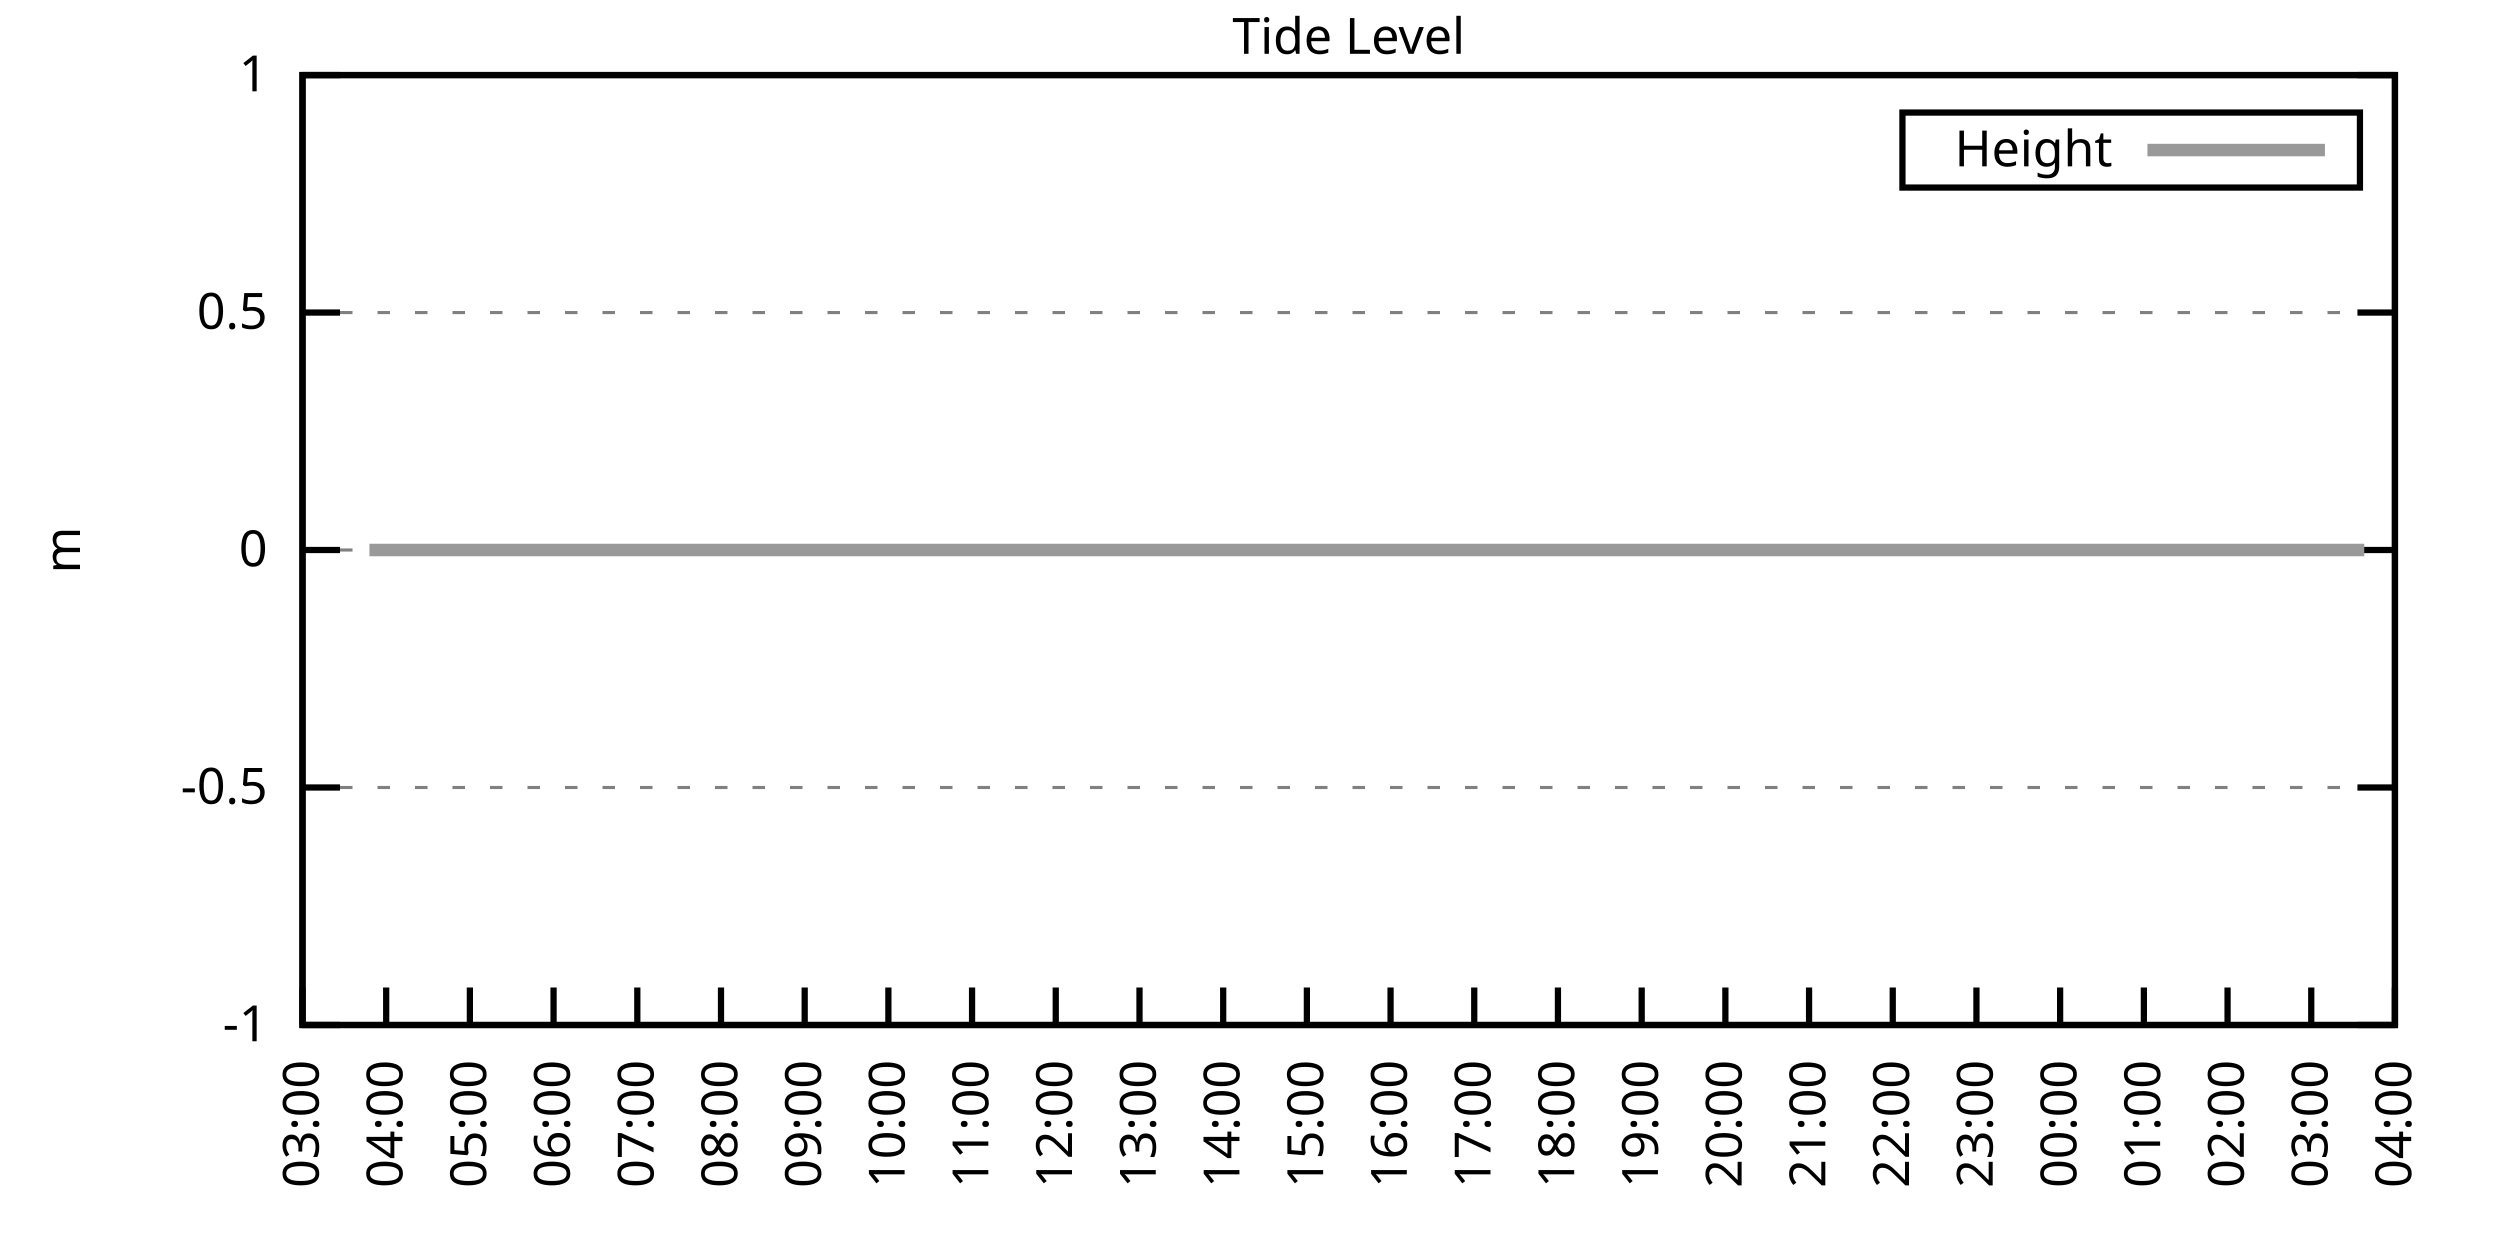
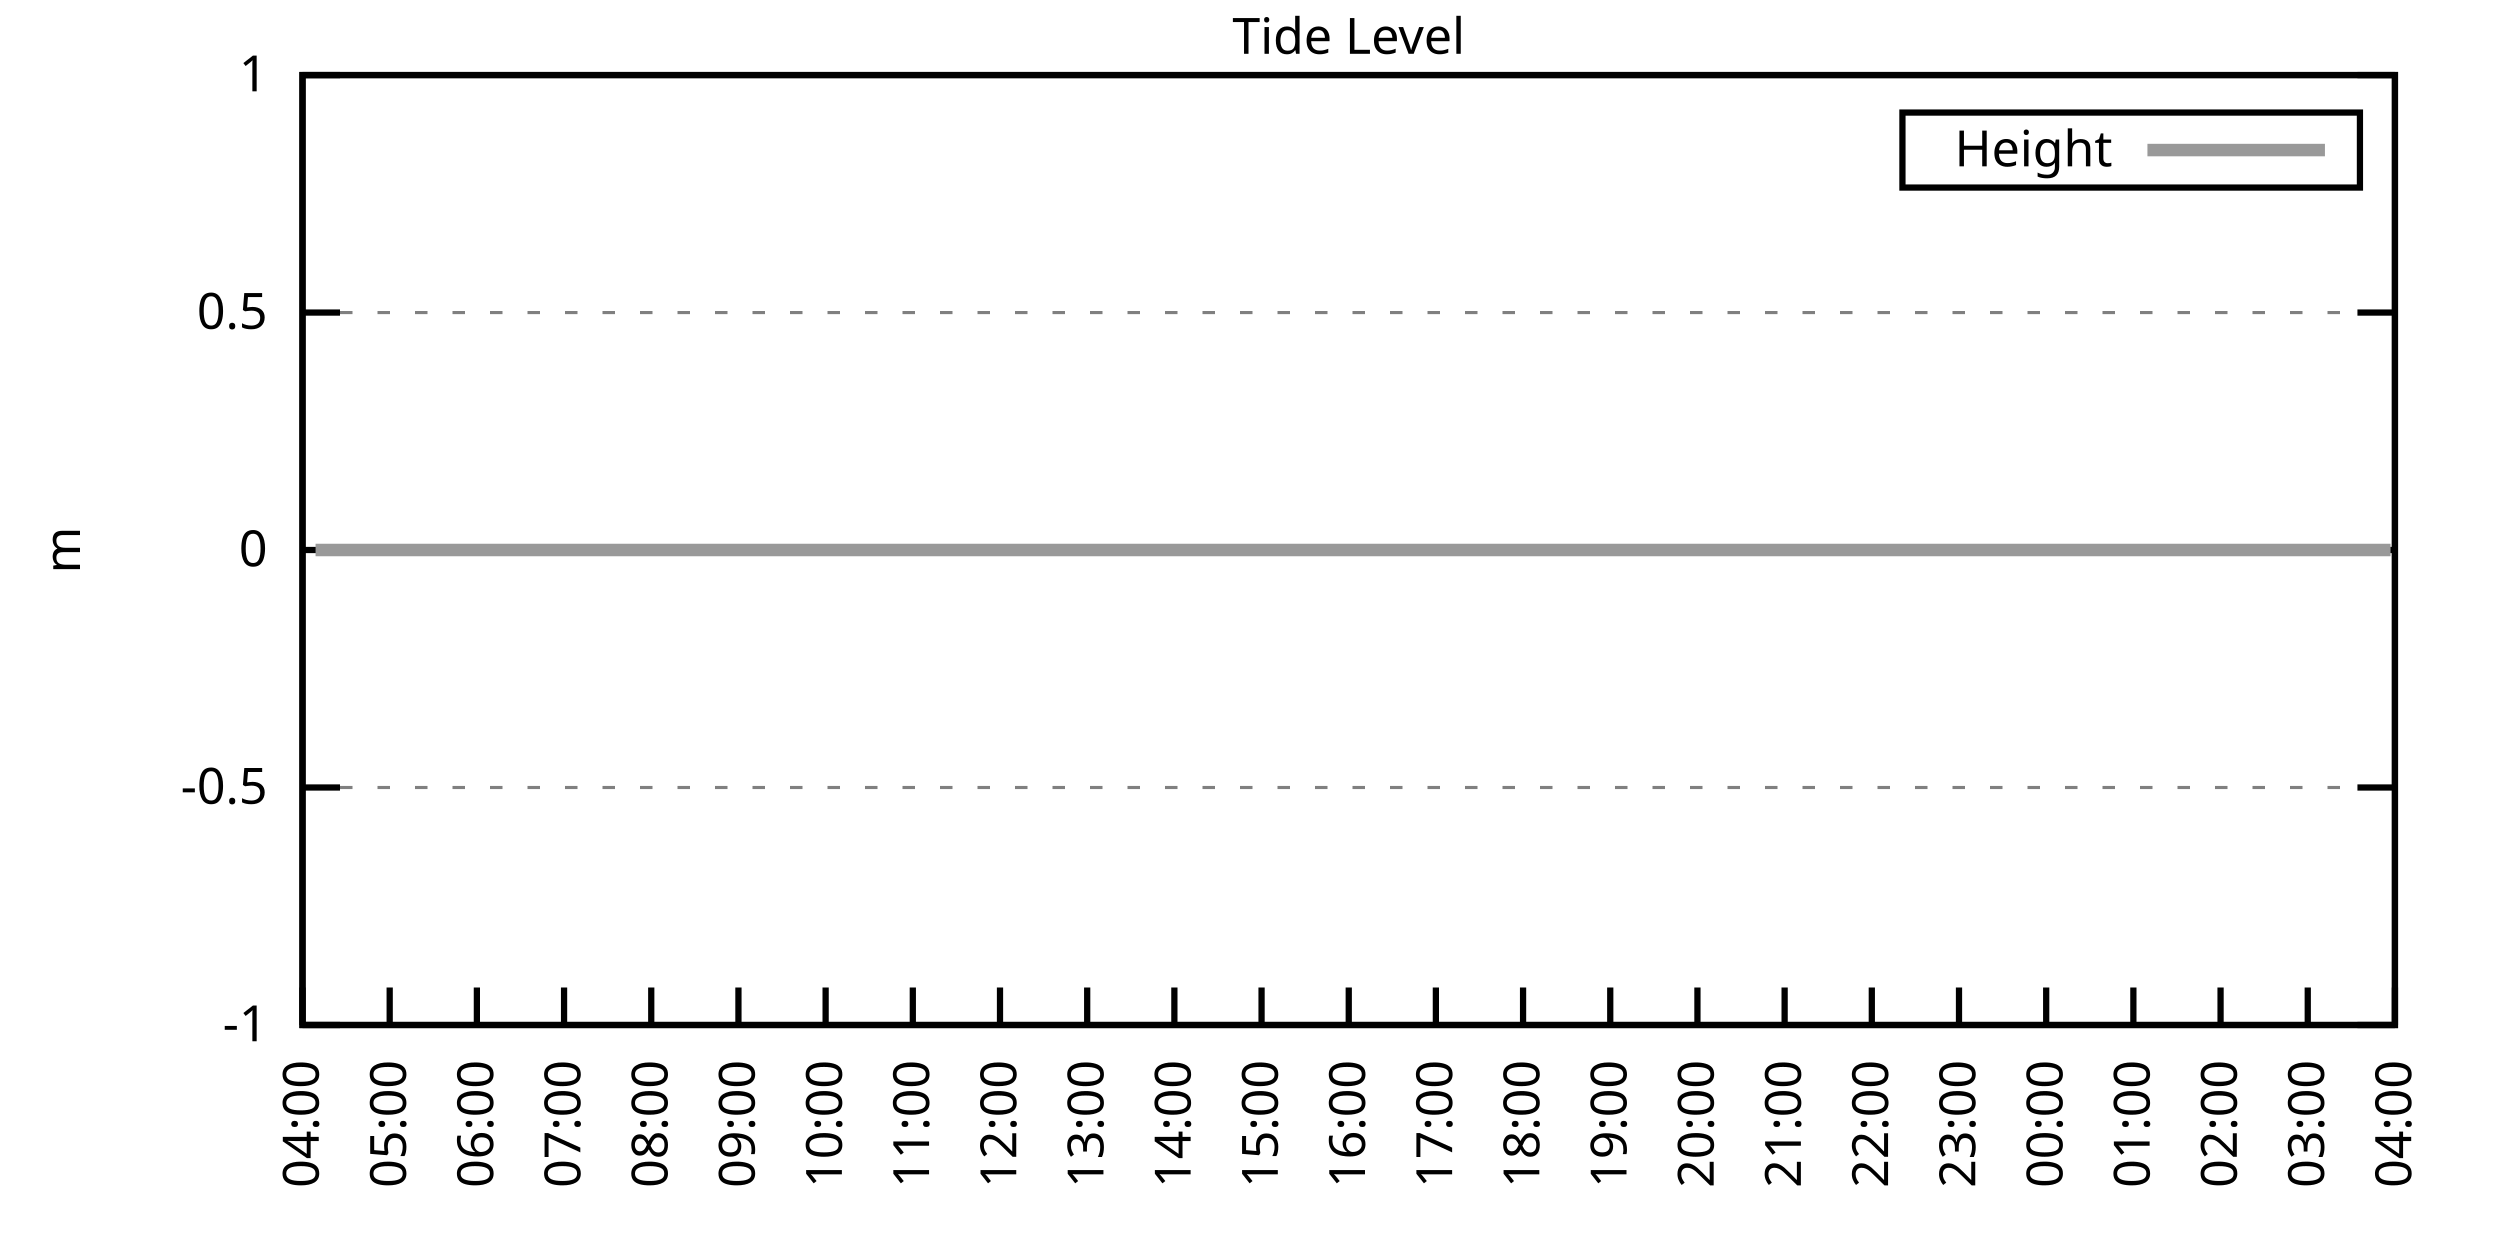
<svg xmlns="http://www.w3.org/2000/svg" xmlns:xlink="http://www.w3.org/1999/xlink" width="400" height="200" viewBox="0 0 400 200">
  <g id="gnuplot_canvas">
    <rect x="0" y="0" width="400" height="200" fill="none" />
    <defs>
      <circle id="gpDot" r="0.5" stroke-width="0.5" stroke="currentColor" />
      <path id="gpPt0" stroke-width="0.333" stroke="currentColor" d="M-1,0 h2 M0,-1 v2" />
      <path id="gpPt1" stroke-width="0.333" stroke="currentColor" d="M-1,-1 L1,1 M1,-1 L-1,1" />
      <path id="gpPt2" stroke-width="0.333" stroke="currentColor" d="M-1,0 L1,0 M0,-1 L0,1 M-1,-1 L1,1 M-1,1 L1,-1" />
      <rect id="gpPt3" stroke-width="0.333" stroke="currentColor" x="-1" y="-1" width="2" height="2" />
      <rect id="gpPt4" stroke-width="0.333" stroke="currentColor" fill="currentColor" x="-1" y="-1" width="2" height="2" />
      <circle id="gpPt5" stroke-width="0.333" stroke="currentColor" cx="0" cy="0" r="1" />
      <use xlink:href="#gpPt5" id="gpPt6" fill="currentColor" stroke="none" />
      <path id="gpPt7" stroke-width="0.333" stroke="currentColor" d="M0,-1.33 L-1.33,0.67 L1.33,0.67 z" />
      <use xlink:href="#gpPt7" id="gpPt8" fill="currentColor" stroke="none" />
      <use xlink:href="#gpPt7" id="gpPt9" stroke="currentColor" transform="rotate(180)" />
      <use xlink:href="#gpPt9" id="gpPt10" fill="currentColor" stroke="none" />
      <use xlink:href="#gpPt3" id="gpPt11" stroke="currentColor" transform="rotate(45)" />
      <use xlink:href="#gpPt11" id="gpPt12" fill="currentColor" stroke="none" />
      <path id="gpPt13" stroke-width="0.333" stroke="currentColor" d="M0,1.330 L1.265,0.411 L0.782,-1.067 L-0.782,-1.076 L-1.265,0.411 z" />
      <use xlink:href="#gpPt13" id="gpPt14" fill="currentColor" stroke="none" />
      <filter id="textbox" filterUnits="objectBoundingBox" x="0" y="0" height="1" width="1">
        <feFlood flood-color="white" flood-opacity="1" result="bgnd" />
        <feComposite in="SourceGraphic" in2="bgnd" operator="atop" />
      </filter>
      <filter id="greybox" filterUnits="objectBoundingBox" x="0" y="0" height="1" width="1">
        <feFlood flood-color="lightgrey" flood-opacity="1" result="grey" />
        <feComposite in="SourceGraphic" in2="grey" operator="atop" />
      </filter>
    </defs>
    <g fill="none" color="white" stroke="currentColor" stroke-width="1.00" stroke-linecap="butt" stroke-linejoin="miter">
</g>
    <g fill="none" color="black" stroke="currentColor" stroke-width="1.00" stroke-linecap="butt" stroke-linejoin="miter">
      <g stroke="none" shape-rendering="crispEdges">
        <polygon fill="rgb(255, 255, 255)" points="48.40,164.00 383.18,164.00 383.18,12.02 48.40,12.02 " />
      </g>
    </g>
    <g fill="none" color="black" stroke="currentColor" stroke-width="1.00" stroke-linecap="butt" stroke-linejoin="miter">
</g>
    <g fill="none" color="black" stroke="black" stroke-width="0.50" stroke-linecap="butt" stroke-linejoin="miter">
</g>
    <g fill="none" color="gray" stroke="currentColor" stroke-width="0.50" stroke-linecap="butt" stroke-linejoin="miter">
      <path stroke="gray" stroke-dasharray="2,4" class="gridline" d="M48.40,164.00 L383.19,164.00  " />
    </g>
    <g fill="none" color="gray" stroke="gray" stroke-width="1.00" stroke-linecap="butt" stroke-linejoin="miter">
</g>
    <g fill="none" color="black" stroke="currentColor" stroke-width="1.00" stroke-linecap="butt" stroke-linejoin="miter">
      <path stroke="black" d="M48.40,164.00 L54.40,164.00 M383.19,164.00 L377.19,164.00  " />
      <g transform="translate(42.80,166.60)" stroke="none" fill="black" font-family="Sans" font-size="8.00" text-anchor="end">
        <text>
          <tspan font-family="Sans">-1</tspan>
        </text>
      </g>
    </g>
    <g fill="none" color="black" stroke="currentColor" stroke-width="1.00" stroke-linecap="butt" stroke-linejoin="miter">
</g>
    <g fill="none" color="black" stroke="black" stroke-width="0.50" stroke-linecap="butt" stroke-linejoin="miter">
</g>
    <g fill="none" color="gray" stroke="currentColor" stroke-width="0.50" stroke-linecap="butt" stroke-linejoin="miter">
      <path stroke="gray" stroke-dasharray="2,4" class="gridline" d="M48.40,126.00 L383.19,126.00  " />
    </g>
    <g fill="none" color="gray" stroke="gray" stroke-width="1.00" stroke-linecap="butt" stroke-linejoin="miter">
</g>
    <g fill="none" color="black" stroke="currentColor" stroke-width="1.00" stroke-linecap="butt" stroke-linejoin="miter">
      <path stroke="black" d="M48.40,126.00 L54.40,126.00 M383.19,126.00 L377.19,126.00  " />
      <g transform="translate(42.80,128.60)" stroke="none" fill="black" font-family="Sans" font-size="8.00" text-anchor="end">
        <text>
          <tspan font-family="Sans">-0.5</tspan>
        </text>
      </g>
    </g>
    <g fill="none" color="black" stroke="currentColor" stroke-width="1.00" stroke-linecap="butt" stroke-linejoin="miter">
</g>
    <g fill="none" color="black" stroke="black" stroke-width="0.50" stroke-linecap="butt" stroke-linejoin="miter">
</g>
    <g fill="none" color="gray" stroke="currentColor" stroke-width="0.50" stroke-linecap="butt" stroke-linejoin="miter">
      <path stroke="gray" stroke-dasharray="2,4" class="gridline" d="M48.40,88.00 L383.19,88.00  " />
    </g>
    <g fill="none" color="gray" stroke="gray" stroke-width="1.00" stroke-linecap="butt" stroke-linejoin="miter">
</g>
    <g fill="none" color="black" stroke="currentColor" stroke-width="1.00" stroke-linecap="butt" stroke-linejoin="miter">
      <path stroke="black" d="M48.40,88.00 L54.40,88.00 M383.19,88.00 L377.19,88.00  " />
      <g transform="translate(42.80,90.60)" stroke="none" fill="black" font-family="Sans" font-size="8.00" text-anchor="end">
        <text>
          <tspan font-family="Sans"> 0</tspan>
        </text>
      </g>
    </g>
    <g fill="none" color="black" stroke="currentColor" stroke-width="1.00" stroke-linecap="butt" stroke-linejoin="miter">
</g>
    <g fill="none" color="black" stroke="black" stroke-width="0.50" stroke-linecap="butt" stroke-linejoin="miter">
</g>
    <g fill="none" color="gray" stroke="currentColor" stroke-width="0.50" stroke-linecap="butt" stroke-linejoin="miter">
      <path stroke="gray" stroke-dasharray="2,4" class="gridline" d="M48.40,50.01 L383.19,50.01  " />
    </g>
    <g fill="none" color="gray" stroke="gray" stroke-width="1.00" stroke-linecap="butt" stroke-linejoin="miter">
</g>
    <g fill="none" color="black" stroke="currentColor" stroke-width="1.00" stroke-linecap="butt" stroke-linejoin="miter">
      <path stroke="black" d="M48.40,50.01 L54.40,50.01 M383.19,50.01 L377.19,50.01  " />
      <g transform="translate(42.80,52.61)" stroke="none" fill="black" font-family="Sans" font-size="8.00" text-anchor="end">
        <text>
          <tspan font-family="Sans"> 0.5</tspan>
        </text>
      </g>
    </g>
    <g fill="none" color="black" stroke="currentColor" stroke-width="1.00" stroke-linecap="butt" stroke-linejoin="miter">
</g>
    <g fill="none" color="black" stroke="black" stroke-width="0.50" stroke-linecap="butt" stroke-linejoin="miter">
</g>
    <g fill="none" color="gray" stroke="currentColor" stroke-width="0.50" stroke-linecap="butt" stroke-linejoin="miter">
      <path stroke="gray" stroke-dasharray="2,4" class="gridline" d="M48.40,12.01 L383.19,12.01  " />
    </g>
    <g fill="none" color="gray" stroke="gray" stroke-width="1.00" stroke-linecap="butt" stroke-linejoin="miter">
</g>
    <g fill="none" color="black" stroke="currentColor" stroke-width="1.00" stroke-linecap="butt" stroke-linejoin="miter">
      <path stroke="black" d="M48.40,12.01 L54.40,12.01 M383.19,12.01 L377.19,12.01  " />
      <g transform="translate(42.80,14.61)" stroke="none" fill="black" font-family="Sans" font-size="8.00" text-anchor="end">
        <text>
          <tspan font-family="Sans"> 1</tspan>
        </text>
      </g>
    </g>
    <g fill="none" color="black" stroke="currentColor" stroke-width="1.00" stroke-linecap="butt" stroke-linejoin="miter">
      <path stroke="black" d="M48.40,164.00 L48.40,158.00  " />
      <g transform="translate(51.00,169.60) rotate(270.00)" stroke="none" fill="black" font-family="Sans" font-size="8.00" text-anchor="end">
        <text>
-           <tspan font-family="Sans">03:00</tspan>
-         </text>
-       </g>
-     </g>
-     <g fill="none" color="black" stroke="currentColor" stroke-width="1.00" stroke-linecap="butt" stroke-linejoin="miter">
-       <path stroke="black" d="M61.79,164.00 L61.79,158.00  " />
-       <g transform="translate(64.39,169.60) rotate(270.00)" stroke="none" fill="black" font-family="Sans" font-size="8.00" text-anchor="end">
-         <text>
          <tspan font-family="Sans">04:00</tspan>
        </text>
      </g>
    </g>
    <g fill="none" color="black" stroke="currentColor" stroke-width="1.00" stroke-linecap="butt" stroke-linejoin="miter">
-       <path stroke="black" d="M75.18,164.00 L75.18,158.00  " />
-       <g transform="translate(77.78,169.60) rotate(270.00)" stroke="none" fill="black" font-family="Sans" font-size="8.00" text-anchor="end">
+       <path stroke="black" d="M62.35,164.00 L62.35,158.00  " />
+       <g transform="translate(64.95,169.60) rotate(270.00)" stroke="none" fill="black" font-family="Sans" font-size="8.00" text-anchor="end">
        <text>
          <tspan font-family="Sans">05:00</tspan>
        </text>
      </g>
    </g>
    <g fill="none" color="black" stroke="currentColor" stroke-width="1.00" stroke-linecap="butt" stroke-linejoin="miter">
-       <path stroke="black" d="M88.57,164.00 L88.57,158.00  " />
-       <g transform="translate(91.17,169.60) rotate(270.00)" stroke="none" fill="black" font-family="Sans" font-size="8.00" text-anchor="end">
+       <path stroke="black" d="M76.30,164.00 L76.30,158.00  " />
+       <g transform="translate(78.90,169.60) rotate(270.00)" stroke="none" fill="black" font-family="Sans" font-size="8.00" text-anchor="end">
        <text>
          <tspan font-family="Sans">06:00</tspan>
        </text>
      </g>
    </g>
    <g fill="none" color="black" stroke="currentColor" stroke-width="1.00" stroke-linecap="butt" stroke-linejoin="miter">
-       <path stroke="black" d="M101.97,164.00 L101.97,158.00  " />
-       <g transform="translate(104.57,169.60) rotate(270.00)" stroke="none" fill="black" font-family="Sans" font-size="8.00" text-anchor="end">
+       <path stroke="black" d="M90.25,164.00 L90.25,158.00  " />
+       <g transform="translate(92.85,169.60) rotate(270.00)" stroke="none" fill="black" font-family="Sans" font-size="8.00" text-anchor="end">
        <text>
          <tspan font-family="Sans">07:00</tspan>
        </text>
      </g>
    </g>
    <g fill="none" color="black" stroke="currentColor" stroke-width="1.00" stroke-linecap="butt" stroke-linejoin="miter">
-       <path stroke="black" d="M115.36,164.00 L115.36,158.00  " />
-       <g transform="translate(117.96,169.60) rotate(270.00)" stroke="none" fill="black" font-family="Sans" font-size="8.00" text-anchor="end">
+       <path stroke="black" d="M104.20,164.00 L104.20,158.00  " />
+       <g transform="translate(106.80,169.60) rotate(270.00)" stroke="none" fill="black" font-family="Sans" font-size="8.00" text-anchor="end">
        <text>
          <tspan font-family="Sans">08:00</tspan>
        </text>
      </g>
    </g>
    <g fill="none" color="black" stroke="currentColor" stroke-width="1.00" stroke-linecap="butt" stroke-linejoin="miter">
-       <path stroke="black" d="M128.75,164.00 L128.75,158.00  " />
-       <g transform="translate(131.35,169.60) rotate(270.00)" stroke="none" fill="black" font-family="Sans" font-size="8.00" text-anchor="end">
+       <path stroke="black" d="M118.15,164.00 L118.15,158.00  " />
+       <g transform="translate(120.75,169.60) rotate(270.00)" stroke="none" fill="black" font-family="Sans" font-size="8.00" text-anchor="end">
        <text>
          <tspan font-family="Sans">09:00</tspan>
        </text>
      </g>
    </g>
    <g fill="none" color="black" stroke="currentColor" stroke-width="1.00" stroke-linecap="butt" stroke-linejoin="miter">
-       <path stroke="black" d="M142.14,164.00 L142.14,158.00  " />
-       <g transform="translate(144.74,169.60) rotate(270.00)" stroke="none" fill="black" font-family="Sans" font-size="8.00" text-anchor="end">
+       <path stroke="black" d="M132.10,164.00 L132.10,158.00  " />
+       <g transform="translate(134.70,169.60) rotate(270.00)" stroke="none" fill="black" font-family="Sans" font-size="8.00" text-anchor="end">
        <text>
          <tspan font-family="Sans">10:00</tspan>
        </text>
      </g>
    </g>
    <g fill="none" color="black" stroke="currentColor" stroke-width="1.00" stroke-linecap="butt" stroke-linejoin="miter">
-       <path stroke="black" d="M155.53,164.00 L155.53,158.00  " />
-       <g transform="translate(158.13,169.60) rotate(270.00)" stroke="none" fill="black" font-family="Sans" font-size="8.00" text-anchor="end">
+       <path stroke="black" d="M146.05,164.00 L146.05,158.00  " />
+       <g transform="translate(148.65,169.60) rotate(270.00)" stroke="none" fill="black" font-family="Sans" font-size="8.00" text-anchor="end">
        <text>
          <tspan font-family="Sans">11:00</tspan>
        </text>
      </g>
    </g>
    <g fill="none" color="black" stroke="currentColor" stroke-width="1.00" stroke-linecap="butt" stroke-linejoin="miter">
-       <path stroke="black" d="M168.92,164.00 L168.92,158.00  " />
-       <g transform="translate(171.52,169.60) rotate(270.00)" stroke="none" fill="black" font-family="Sans" font-size="8.00" text-anchor="end">
+       <path stroke="black" d="M160.00,164.00 L160.00,158.00  " />
+       <g transform="translate(162.60,169.60) rotate(270.00)" stroke="none" fill="black" font-family="Sans" font-size="8.00" text-anchor="end">
        <text>
          <tspan font-family="Sans">12:00</tspan>
        </text>
      </g>
    </g>
    <g fill="none" color="black" stroke="currentColor" stroke-width="1.00" stroke-linecap="butt" stroke-linejoin="miter">
-       <path stroke="black" d="M182.32,164.00 L182.32,158.00  " />
-       <g transform="translate(184.92,169.60) rotate(270.00)" stroke="none" fill="black" font-family="Sans" font-size="8.00" text-anchor="end">
+       <path stroke="black" d="M173.95,164.00 L173.95,158.00  " />
+       <g transform="translate(176.55,169.60) rotate(270.00)" stroke="none" fill="black" font-family="Sans" font-size="8.00" text-anchor="end">
        <text>
          <tspan font-family="Sans">13:00</tspan>
        </text>
      </g>
    </g>
    <g fill="none" color="black" stroke="currentColor" stroke-width="1.00" stroke-linecap="butt" stroke-linejoin="miter">
-       <path stroke="black" d="M195.71,164.00 L195.71,158.00  " />
-       <g transform="translate(198.31,169.60) rotate(270.00)" stroke="none" fill="black" font-family="Sans" font-size="8.00" text-anchor="end">
+       <path stroke="black" d="M187.90,164.00 L187.90,158.00  " />
+       <g transform="translate(190.50,169.60) rotate(270.00)" stroke="none" fill="black" font-family="Sans" font-size="8.00" text-anchor="end">
        <text>
          <tspan font-family="Sans">14:00</tspan>
        </text>
      </g>
    </g>
    <g fill="none" color="black" stroke="currentColor" stroke-width="1.00" stroke-linecap="butt" stroke-linejoin="miter">
-       <path stroke="black" d="M209.10,164.00 L209.10,158.00  " />
-       <g transform="translate(211.70,169.60) rotate(270.00)" stroke="none" fill="black" font-family="Sans" font-size="8.00" text-anchor="end">
+       <path stroke="black" d="M201.85,164.00 L201.85,158.00  " />
+       <g transform="translate(204.45,169.60) rotate(270.00)" stroke="none" fill="black" font-family="Sans" font-size="8.00" text-anchor="end">
        <text>
          <tspan font-family="Sans">15:00</tspan>
        </text>
      </g>
    </g>
    <g fill="none" color="black" stroke="currentColor" stroke-width="1.00" stroke-linecap="butt" stroke-linejoin="miter">
-       <path stroke="black" d="M222.49,164.00 L222.49,158.00  " />
-       <g transform="translate(225.09,169.60) rotate(270.00)" stroke="none" fill="black" font-family="Sans" font-size="8.00" text-anchor="end">
+       <path stroke="black" d="M215.80,164.00 L215.80,158.00  " />
+       <g transform="translate(218.40,169.60) rotate(270.00)" stroke="none" fill="black" font-family="Sans" font-size="8.00" text-anchor="end">
        <text>
          <tspan font-family="Sans">16:00</tspan>
        </text>
      </g>
    </g>
    <g fill="none" color="black" stroke="currentColor" stroke-width="1.00" stroke-linecap="butt" stroke-linejoin="miter">
-       <path stroke="black" d="M235.88,164.00 L235.88,158.00  " />
-       <g transform="translate(238.48,169.60) rotate(270.00)" stroke="none" fill="black" font-family="Sans" font-size="8.00" text-anchor="end">
+       <path stroke="black" d="M229.74,164.00 L229.74,158.00  " />
+       <g transform="translate(232.34,169.60) rotate(270.00)" stroke="none" fill="black" font-family="Sans" font-size="8.00" text-anchor="end">
        <text>
          <tspan font-family="Sans">17:00</tspan>
        </text>
      </g>
    </g>
    <g fill="none" color="black" stroke="currentColor" stroke-width="1.00" stroke-linecap="butt" stroke-linejoin="miter">
-       <path stroke="black" d="M249.27,164.00 L249.27,158.00  " />
-       <g transform="translate(251.87,169.60) rotate(270.00)" stroke="none" fill="black" font-family="Sans" font-size="8.00" text-anchor="end">
+       <path stroke="black" d="M243.69,164.00 L243.69,158.00  " />
+       <g transform="translate(246.29,169.60) rotate(270.00)" stroke="none" fill="black" font-family="Sans" font-size="8.00" text-anchor="end">
        <text>
          <tspan font-family="Sans">18:00</tspan>
        </text>
      </g>
    </g>
    <g fill="none" color="black" stroke="currentColor" stroke-width="1.00" stroke-linecap="butt" stroke-linejoin="miter">
-       <path stroke="black" d="M262.67,164.00 L262.67,158.00  " />
-       <g transform="translate(265.27,169.60) rotate(270.00)" stroke="none" fill="black" font-family="Sans" font-size="8.00" text-anchor="end">
+       <path stroke="black" d="M257.64,164.00 L257.64,158.00  " />
+       <g transform="translate(260.24,169.60) rotate(270.00)" stroke="none" fill="black" font-family="Sans" font-size="8.00" text-anchor="end">
        <text>
          <tspan font-family="Sans">19:00</tspan>
        </text>
      </g>
    </g>
    <g fill="none" color="black" stroke="currentColor" stroke-width="1.00" stroke-linecap="butt" stroke-linejoin="miter">
-       <path stroke="black" d="M276.06,164.00 L276.06,158.00  " />
-       <g transform="translate(278.66,169.60) rotate(270.00)" stroke="none" fill="black" font-family="Sans" font-size="8.00" text-anchor="end">
+       <path stroke="black" d="M271.59,164.00 L271.59,158.00  " />
+       <g transform="translate(274.19,169.60) rotate(270.00)" stroke="none" fill="black" font-family="Sans" font-size="8.00" text-anchor="end">
        <text>
          <tspan font-family="Sans">20:00</tspan>
        </text>
      </g>
    </g>
    <g fill="none" color="black" stroke="currentColor" stroke-width="1.00" stroke-linecap="butt" stroke-linejoin="miter">
-       <path stroke="black" d="M289.45,164.00 L289.45,158.00  " />
-       <g transform="translate(292.05,169.60) rotate(270.00)" stroke="none" fill="black" font-family="Sans" font-size="8.00" text-anchor="end">
+       <path stroke="black" d="M285.54,164.00 L285.54,158.00  " />
+       <g transform="translate(288.14,169.60) rotate(270.00)" stroke="none" fill="black" font-family="Sans" font-size="8.00" text-anchor="end">
        <text>
          <tspan font-family="Sans">21:00</tspan>
        </text>
      </g>
    </g>
    <g fill="none" color="black" stroke="currentColor" stroke-width="1.00" stroke-linecap="butt" stroke-linejoin="miter">
-       <path stroke="black" d="M302.84,164.00 L302.84,158.00  " />
-       <g transform="translate(305.44,169.60) rotate(270.00)" stroke="none" fill="black" font-family="Sans" font-size="8.00" text-anchor="end">
+       <path stroke="black" d="M299.49,164.00 L299.49,158.00  " />
+       <g transform="translate(302.09,169.60) rotate(270.00)" stroke="none" fill="black" font-family="Sans" font-size="8.00" text-anchor="end">
        <text>
          <tspan font-family="Sans">22:00</tspan>
        </text>
      </g>
    </g>
    <g fill="none" color="black" stroke="currentColor" stroke-width="1.00" stroke-linecap="butt" stroke-linejoin="miter">
-       <path stroke="black" d="M316.23,164.00 L316.23,158.00  " />
-       <g transform="translate(318.83,169.60) rotate(270.00)" stroke="none" fill="black" font-family="Sans" font-size="8.00" text-anchor="end">
+       <path stroke="black" d="M313.44,164.00 L313.44,158.00  " />
+       <g transform="translate(316.04,169.60) rotate(270.00)" stroke="none" fill="black" font-family="Sans" font-size="8.00" text-anchor="end">
        <text>
          <tspan font-family="Sans">23:00</tspan>
        </text>
      </g>
    </g>
    <g fill="none" color="black" stroke="currentColor" stroke-width="1.00" stroke-linecap="butt" stroke-linejoin="miter">
-       <path stroke="black" d="M329.62,164.00 L329.62,158.00  " />
-       <g transform="translate(332.22,169.60) rotate(270.00)" stroke="none" fill="black" font-family="Sans" font-size="8.00" text-anchor="end">
+       <path stroke="black" d="M327.39,164.00 L327.39,158.00  " />
+       <g transform="translate(329.99,169.60) rotate(270.00)" stroke="none" fill="black" font-family="Sans" font-size="8.00" text-anchor="end">
        <text>
          <tspan font-family="Sans">00:00</tspan>
        </text>
      </g>
    </g>
    <g fill="none" color="black" stroke="currentColor" stroke-width="1.00" stroke-linecap="butt" stroke-linejoin="miter">
-       <path stroke="black" d="M343.02,164.00 L343.02,158.00  " />
-       <g transform="translate(345.62,169.60) rotate(270.00)" stroke="none" fill="black" font-family="Sans" font-size="8.00" text-anchor="end">
+       <path stroke="black" d="M341.34,164.00 L341.34,158.00  " />
+       <g transform="translate(343.94,169.60) rotate(270.00)" stroke="none" fill="black" font-family="Sans" font-size="8.00" text-anchor="end">
        <text>
          <tspan font-family="Sans">01:00</tspan>
        </text>
      </g>
    </g>
    <g fill="none" color="black" stroke="currentColor" stroke-width="1.00" stroke-linecap="butt" stroke-linejoin="miter">
-       <path stroke="black" d="M356.41,164.00 L356.41,158.00  " />
-       <g transform="translate(359.01,169.60) rotate(270.00)" stroke="none" fill="black" font-family="Sans" font-size="8.00" text-anchor="end">
+       <path stroke="black" d="M355.29,164.00 L355.29,158.00  " />
+       <g transform="translate(357.89,169.60) rotate(270.00)" stroke="none" fill="black" font-family="Sans" font-size="8.00" text-anchor="end">
        <text>
          <tspan font-family="Sans">02:00</tspan>
        </text>
      </g>
    </g>
    <g fill="none" color="black" stroke="currentColor" stroke-width="1.00" stroke-linecap="butt" stroke-linejoin="miter">
-       <path stroke="black" d="M369.80,164.00 L369.80,158.00  " />
-       <g transform="translate(372.40,169.60) rotate(270.00)" stroke="none" fill="black" font-family="Sans" font-size="8.00" text-anchor="end">
+       <path stroke="black" d="M369.24,164.00 L369.24,158.00  " />
+       <g transform="translate(371.84,169.60) rotate(270.00)" stroke="none" fill="black" font-family="Sans" font-size="8.00" text-anchor="end">
        <text>
          <tspan font-family="Sans">03:00</tspan>
        </text>
      </g>
    </g>
    <g fill="none" color="black" stroke="currentColor" stroke-width="1.00" stroke-linecap="butt" stroke-linejoin="miter">
      <path stroke="black" d="M383.19,164.00 L383.19,158.00  " />
      <g transform="translate(385.79,169.60) rotate(270.00)" stroke="none" fill="black" font-family="Sans" font-size="8.00" text-anchor="end">
        <text>
          <tspan font-family="Sans">04:00</tspan>
        </text>
      </g>
    </g>
    <g fill="none" color="black" stroke="currentColor" stroke-width="1.00" stroke-linecap="butt" stroke-linejoin="miter">
</g>
    <g fill="none" color="black" stroke="currentColor" stroke-width="1.00" stroke-linecap="butt" stroke-linejoin="miter">
      <path stroke="black" d="M48.40,12.01 L48.40,164.00 L383.19,164.00 L383.19,12.01 L48.40,12.01 Z  " />
    </g>
    <g fill="none" color="black" stroke="currentColor" stroke-width="1.00" stroke-linecap="butt" stroke-linejoin="miter">
</g>
    <g fill="none" color="black" stroke="currentColor" stroke-width="1.00" stroke-linecap="butt" stroke-linejoin="miter">
      <path stroke="black" d="M304.39,30.01 L304.39,18.01 L377.59,18.01 L377.59,30.01 L304.39,30.01 Z  " />
    </g>
    <g id="Tide_level_plot_1">
      <g fill="none" color="white" stroke="black" stroke-width="2.00" stroke-linecap="butt" stroke-linejoin="miter">
</g>
      <g fill="none" color="black" stroke="currentColor" stroke-width="2.00" stroke-linecap="butt" stroke-linejoin="miter">
        <g transform="translate(337.99,26.61)" stroke="none" fill="black" font-family="Sans" font-size="8.00" text-anchor="end">
          <text>
            <tspan font-family="Sans">Height</tspan>
          </text>
        </g>
      </g>
      <g fill="none" color="black" stroke="currentColor" stroke-width="2.00" stroke-linecap="butt" stroke-linejoin="miter">
-         <path stroke="rgb(153, 153, 153)" d="M343.59,24.01 L371.99,24.01 M59.11,88.00 L61.35,88.00 L63.80,88.00 L65.81,88.00 L68.04,88.00 L70.27,88.00   L72.50,88.00 L74.74,88.00 L77.19,88.00 L79.42,88.00 L81.66,88.00 L83.66,88.00 L85.90,88.00 L88.13,88.00   L90.58,88.00 L92.59,88.00 L94.82,88.00 L97.06,88.00 L99.51,88.00 L101.30,88.00 L103.75,88.00 L105.98,88.00   L108.22,88.00 L110.45,88.00 L112.90,88.00 L115.13,88.00 L117.14,88.00 L119.60,88.00 L121.61,88.00 L123.84,88.00   L126.29,88.00 L128.30,88.00 L130.76,88.00 L132.77,88.00 L135.22,88.00 L137.01,88.00 L139.69,88.00 L141.47,88.00   L144.15,88.00 L146.38,88.00 L148.61,88.00 L150.85,88.00 L152.63,88.00 L155.09,88.00 L157.32,88.00 L159.33,88.00   L161.56,88.00 L164.24,88.00 L166.25,88.00 L168.48,88.00 L170.49,88.00 L172.94,88.00 L175.17,88.00 L177.41,88.00   L179.86,88.00 L181.87,88.00 L184.32,88.00 L186.33,88.00 L188.79,88.00 L191.02,88.00 L193.03,88.00 L195.48,88.00   L197.72,88.00 L199.73,88.00 L201.96,88.00 L204.41,88.00 L206.42,88.00 L208.88,88.00 L210.66,88.00 L213.34,88.00   L215.35,88.00 L217.58,88.00 L219.81,88.00 L221.82,88.00 L224.28,88.00 L226.73,88.00 L228.74,88.00 L231.20,88.00   L233.20,88.00 L235.66,88.00 L237.89,88.00 L242.13,88.00 L244.59,88.00 L246.60,88.00 L249.05,88.00 L251.28,88.00   L253.51,88.00 L255.52,88.00 L257.98,88.00 L259.99,88.00 L262.44,88.00 L264.45,88.00 L266.91,88.00 L269.14,88.00   L271.15,88.00 L273.60,88.00 L275.83,88.00 L278.07,88.00 L280.30,88.00 L282.08,88.00 L284.54,88.00 L286.77,88.00   L289.00,88.00 L291.46,88.00 L293.47,88.00 L295.92,88.00 L298.15,88.00 L299.94,88.00 L302.39,88.00 L304.85,88.00   L306.86,88.00 L309.31,88.00 L311.32,88.00 L313.78,88.00 L315.56,88.00 L318.24,88.00 L320.25,88.00 L322.70,88.00   L324.71,88.00 L327.17,88.00 L329.18,88.00 L331.41,88.00 L333.64,88.00 L335.87,88.00 L337.88,88.00 L340.34,88.00   L342.79,88.00 L345.02,88.00 L347.26,88.00 L349.49,88.00 L351.72,88.00 L353.73,88.00 L355.74,88.00 L358.42,88.00   L360.65,88.00 L362.43,88.00 L365.11,88.00 L369.58,88.00 L371.58,88.00 L373.82,88.00 L376.05,88.00 L378.28,88.00    " />
+         <path stroke="rgb(153, 153, 153)" d="M343.59,24.01 L371.99,24.01 M50.49,88.00 L52.58,88.00 L54.91,88.00 L57.23,88.00 L59.56,88.00 L61.88,88.00   L64.44,88.00 L66.77,88.00 L69.09,88.00 L71.18,88.00 L73.51,88.00 L75.83,88.00 L78.39,88.00 L80.48,88.00   L82.81,88.00 L85.13,88.00 L87.69,88.00 L89.55,88.00 L92.11,88.00 L94.43,88.00 L96.76,88.00 L99.08,88.00   L101.64,88.00 L103.97,88.00 L106.06,88.00 L108.62,88.00 L110.71,88.00 L113.03,88.00 L115.59,88.00 L117.68,88.00   L120.24,88.00 L122.33,88.00 L124.89,88.00 L126.75,88.00 L129.54,88.00 L131.40,88.00 L134.19,88.00 L136.51,88.00   L138.84,88.00 L141.16,88.00 L143.02,88.00 L145.58,88.00 L147.91,88.00 L150.00,88.00 L152.32,88.00 L155.11,88.00   L157.21,88.00 L159.53,88.00 L161.62,88.00 L164.18,88.00 L166.51,88.00 L168.83,88.00 L171.39,88.00 L173.48,88.00   L176.04,88.00 L178.13,88.00 L180.69,88.00 L183.01,88.00 L185.11,88.00 L187.66,88.00 L189.99,88.00 L192.08,88.00   L194.41,88.00 L196.96,88.00 L199.06,88.00 L201.61,88.00 L203.47,88.00 L206.26,88.00 L208.36,88.00 L210.68,88.00   L213.01,88.00 L215.10,88.00 L217.65,88.00 L220.21,88.00 L222.30,88.00 L224.86,88.00 L226.95,88.00 L229.51,88.00   L231.84,88.00 L236.25,88.00 L238.81,88.00 L240.90,88.00 L243.46,88.00 L245.79,88.00 L248.11,88.00 L250.20,88.00   L252.76,88.00 L254.85,88.00 L257.41,88.00 L259.50,88.00 L262.06,88.00 L264.39,88.00 L266.48,88.00 L269.04,88.00   L271.36,88.00 L273.69,88.00 L276.01,88.00 L277.87,88.00 L280.43,88.00 L282.75,88.00 L285.08,88.00 L287.64,88.00   L289.73,88.00 L292.29,88.00 L294.61,88.00 L296.47,88.00 L299.03,88.00 L301.58,88.00 L303.68,88.00 L306.23,88.00   L308.33,88.00 L310.88,88.00 L312.74,88.00 L315.53,88.00 L317.63,88.00 L320.18,88.00 L322.28,88.00 L324.83,88.00   L326.93,88.00 L329.25,88.00 L331.58,88.00 L333.90,88.00 L335.99,88.00 L338.55,88.00 L341.11,88.00 L343.43,88.00   L345.76,88.00 L348.08,88.00 L350.41,88.00 L352.50,88.00 L354.59,88.00 L357.38,88.00 L359.71,88.00 L361.57,88.00   L364.36,88.00 L369.01,88.00 L371.10,88.00 L373.43,88.00 L375.75,88.00 L378.08,88.00 L380.63,88.00 L382.49,88.00    " />
      </g>
    </g>
    <g fill="none" color="black" stroke="currentColor" stroke-width="2.00" stroke-linecap="butt" stroke-linejoin="miter">
</g>
    <g fill="none" color="black" stroke="black" stroke-width="1.00" stroke-linecap="butt" stroke-linejoin="miter">
</g>
    <g fill="none" color="black" stroke="currentColor" stroke-width="1.00" stroke-linecap="butt" stroke-linejoin="miter">
      <path stroke="black" d="M48.40,12.01 L48.40,164.00 L383.19,164.00 L383.19,12.01 L48.40,12.01 Z  " />
      <g transform="translate(12.80,88.01) rotate(270.00)" stroke="none" fill="black" font-family="Sans" font-size="8.00" text-anchor="middle">
        <text>
          <tspan font-family="Sans">m</tspan>
        </text>
      </g>
    </g>
    <g fill="none" color="black" stroke="currentColor" stroke-width="1.00" stroke-linecap="butt" stroke-linejoin="miter">
</g>
    <g fill="none" color="black" stroke="currentColor" stroke-width="1.00" stroke-linecap="butt" stroke-linejoin="miter">
      <g transform="translate(215.79,8.61)" stroke="none" fill="black" font-family="Sans" font-size="8.00" text-anchor="middle">
        <text>
          <tspan font-family="Sans">Tide Level</tspan>
        </text>
      </g>
    </g>
    <g fill="none" color="black" stroke="currentColor" stroke-width="1.00" stroke-linecap="butt" stroke-linejoin="miter">
</g>
  </g>
</svg>
